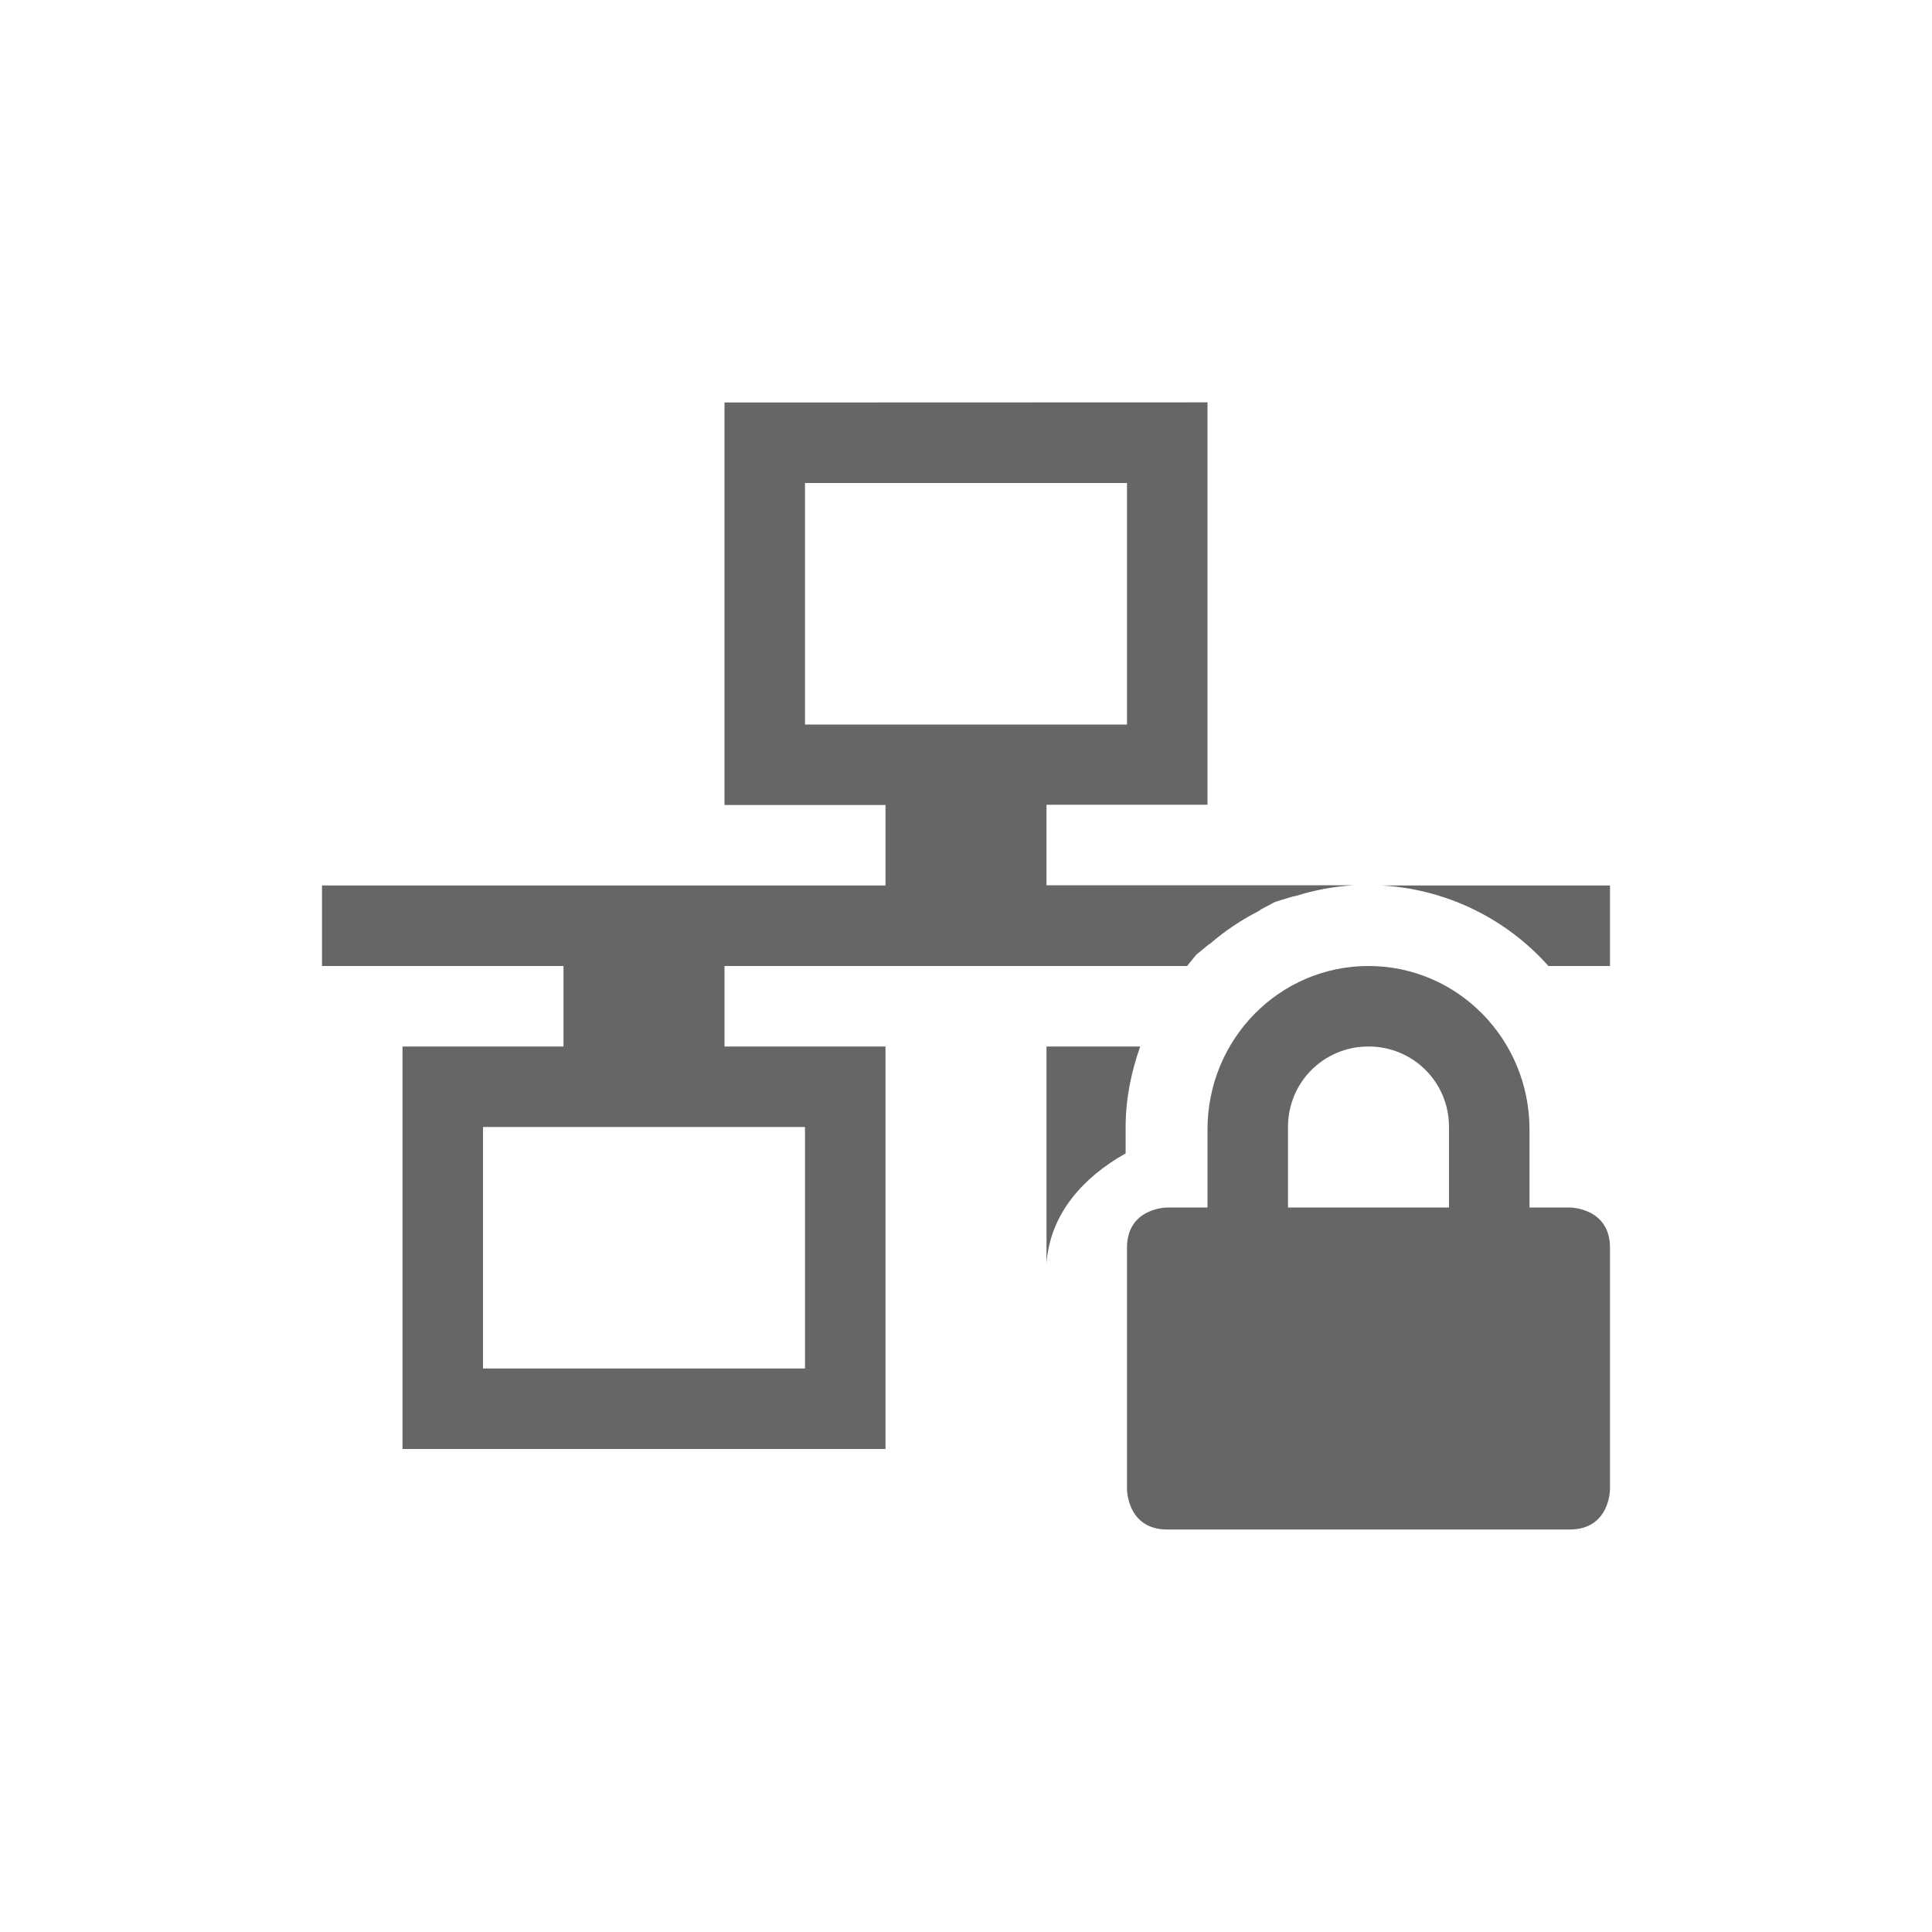
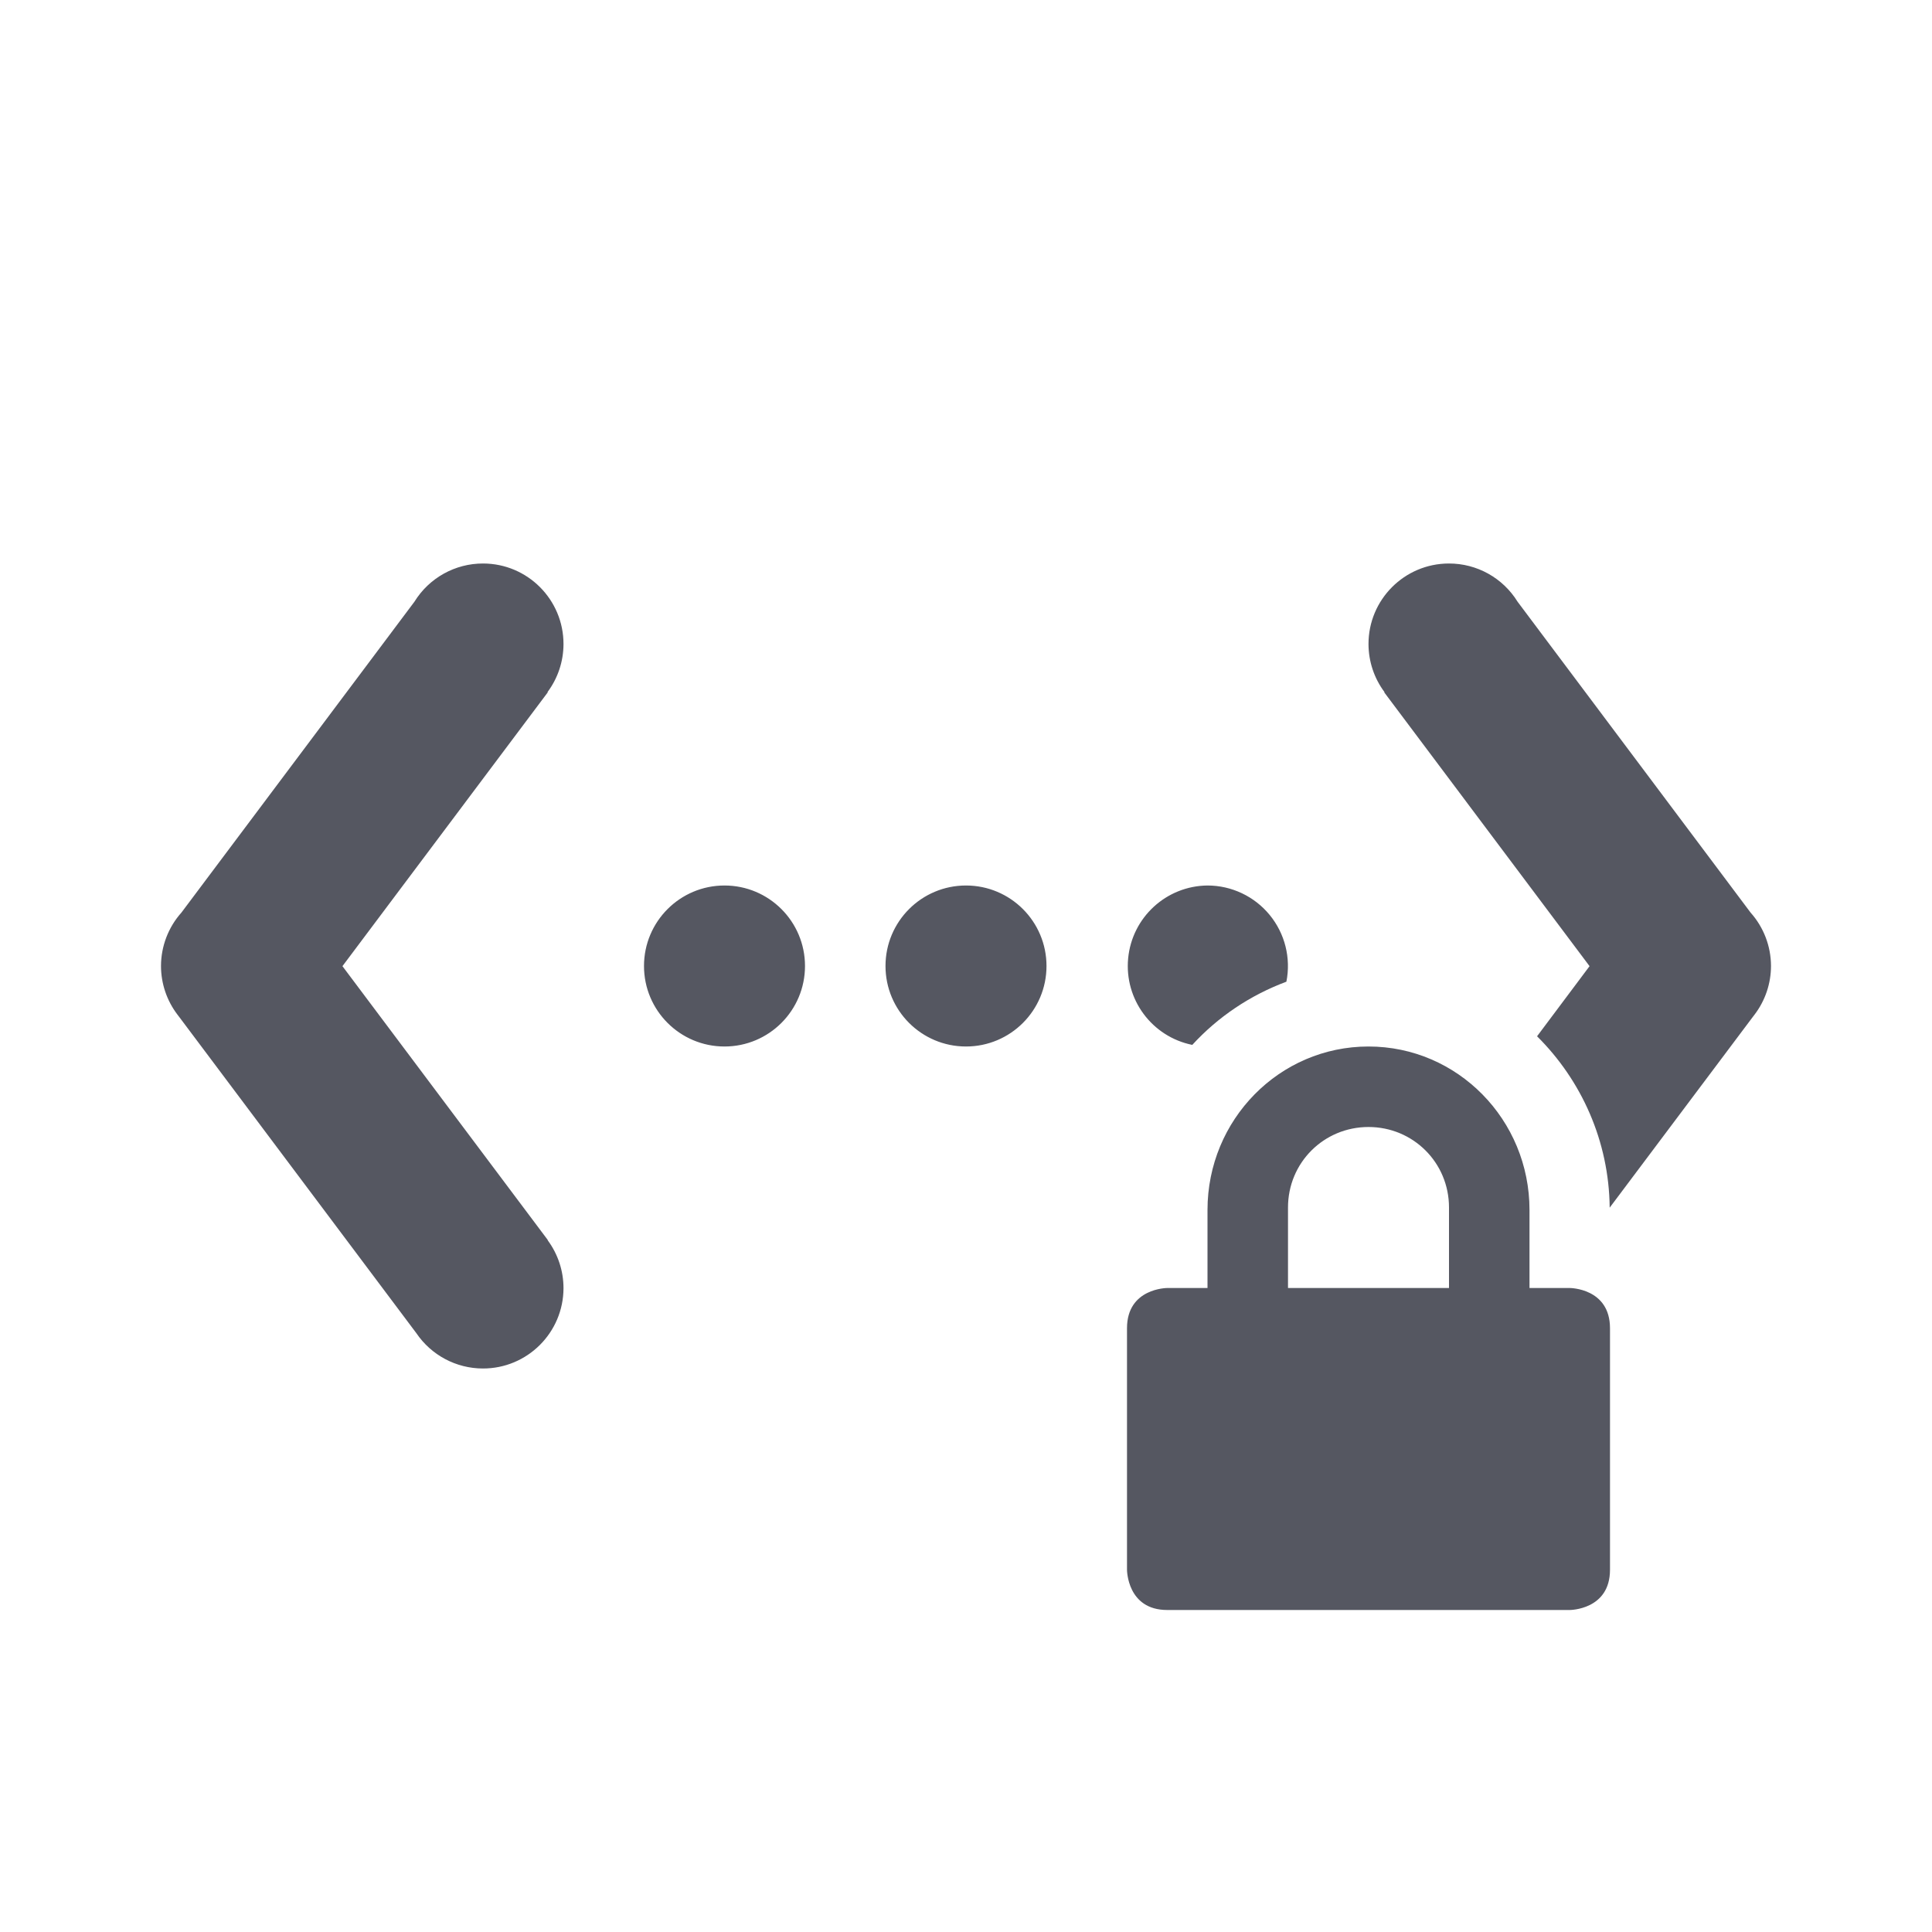
- <svg xmlns="http://www.w3.org/2000/svg" height="24" width="24">
-   <g transform="translate(-633 95)">
-     <path color="#000" d="M648-90.002L642-90v5h2v1h-7v1h3v1h-2v5h6v-5h-2v-1h5.746l.114-.14.156-.128.008-.004.014-.01a3 3 0 0 1 .592-.397c.038-.025.025-.018.036-.025l.016-.008c.002 0 .004-.003.006-.004l.152-.08.176-.054.006-.003.01-.001c.007-.001.015-.006.024-.008l.048-.01c.221-.07.46-.115.713-.131H646v-1h2zM643-89h4v3h-4zm7.17 5a2.999 2.999 0 0 1 2.065 1H653v-1zm-.17 1c-1.108 0-2 .91-2 2.031V-80h-.5s-.5 0-.5.5v3s0 .5.5.5h5c.5 0 .5-.5.5-.5v-3c0-.5-.5-.5-.5-.5h-.5v-.969c0-1.12-.892-2.031-2-2.031zm-4 1v2.693c.046-.62.459-1.07.983-1.365V-81c0-.351.07-.685.181-1zm4 0c.554 0 1 .442 1 1v1h-2v-1c0-.558.446-1 1-1zm-11 1h4v3h-4z" fill="#666" overflow="visible" style="isolation:auto;mix-blend-mode:normal;marker:none" />
-   </g>
+ <svg xmlns="http://www.w3.org/2000/svg" id="svg8" version="1.1" width="24" height="24">
+   <defs id="defs12" />
+   <path id="path4" d="M 6.002 7 A 1 1 0 0 0 5.148 7.475 L 2.254 11.336 A 1 1 0 0 0 2 11.998 A 1 1 0 0 0 2.205 12.605 A 1 1 0 0 0 2.234 12.643 L 5.172 16.561 A 1 1 0 0 0 5.998 17 A 1 1 0 0 0 7 16.002 A 1 1 0 0 0 6.803 15.406 L 6.805 15.404 L 4.254 12.002 L 6.805 8.6 L 6.801 8.598 A 1 1 0 0 0 7 8.002 A 1 1 0 0 0 6.002 7 z M 17.998 7 A 1 1 0 0 0 17 8.002 A 1 1 0 0 0 17.199 8.598 L 17.195 8.6 L 19.746 12.002 L 19.094 12.873 C 19.645 13.42 19.988 14.175 19.996 15.002 L 21.766 12.643 A 1 1 0 0 0 21.795 12.605 A 1 1 0 0 0 22 11.998 A 1 1 0 0 0 21.746 11.336 L 18.852 7.475 A 1 1 0 0 0 17.998 7 z M 9 11 A 1 1 0 0 0 9 13 A 1 1 0 0 0 9 11 z M 12 11 A 1 1 0 0 0 12 13 A 1 1 0 0 0 12 11 z M 15 11 A 1 1 0 0 0 14.811 12.98 C 15.131 12.631 15.53 12.363 15.98 12.195 A 1 1 0 0 0 15 11 z M 17 13 C 15.892 13 15 13.91 15 15.031 L 15 16 L 14.5 16 C 14.5 16 14 16 14 16.5 L 14 19.5 C 14 19.5 14 20 14.5 20 L 19.5 20 C 19.5 20 20 20 20 19.5 L 20 16.5 C 20 16 19.5 16 19.5 16 L 19 16 L 19 15.031 C 19 13.911 18.108 13 17 13 z M 17 14 C 17.554 14 18 14.442 18 15 L 18 16 L 16 16 L 16 15 C 16 14.442 16.446 14 17 14 z " style="opacity:1;vector-effect:none;fill:#555761;fill-opacity:1;stroke-width:1;stroke-linecap:butt;stroke-linejoin:miter;stroke-miterlimit:4;stroke-dasharray:none;stroke-dashoffset:0;stroke-opacity:1" />
</svg>
